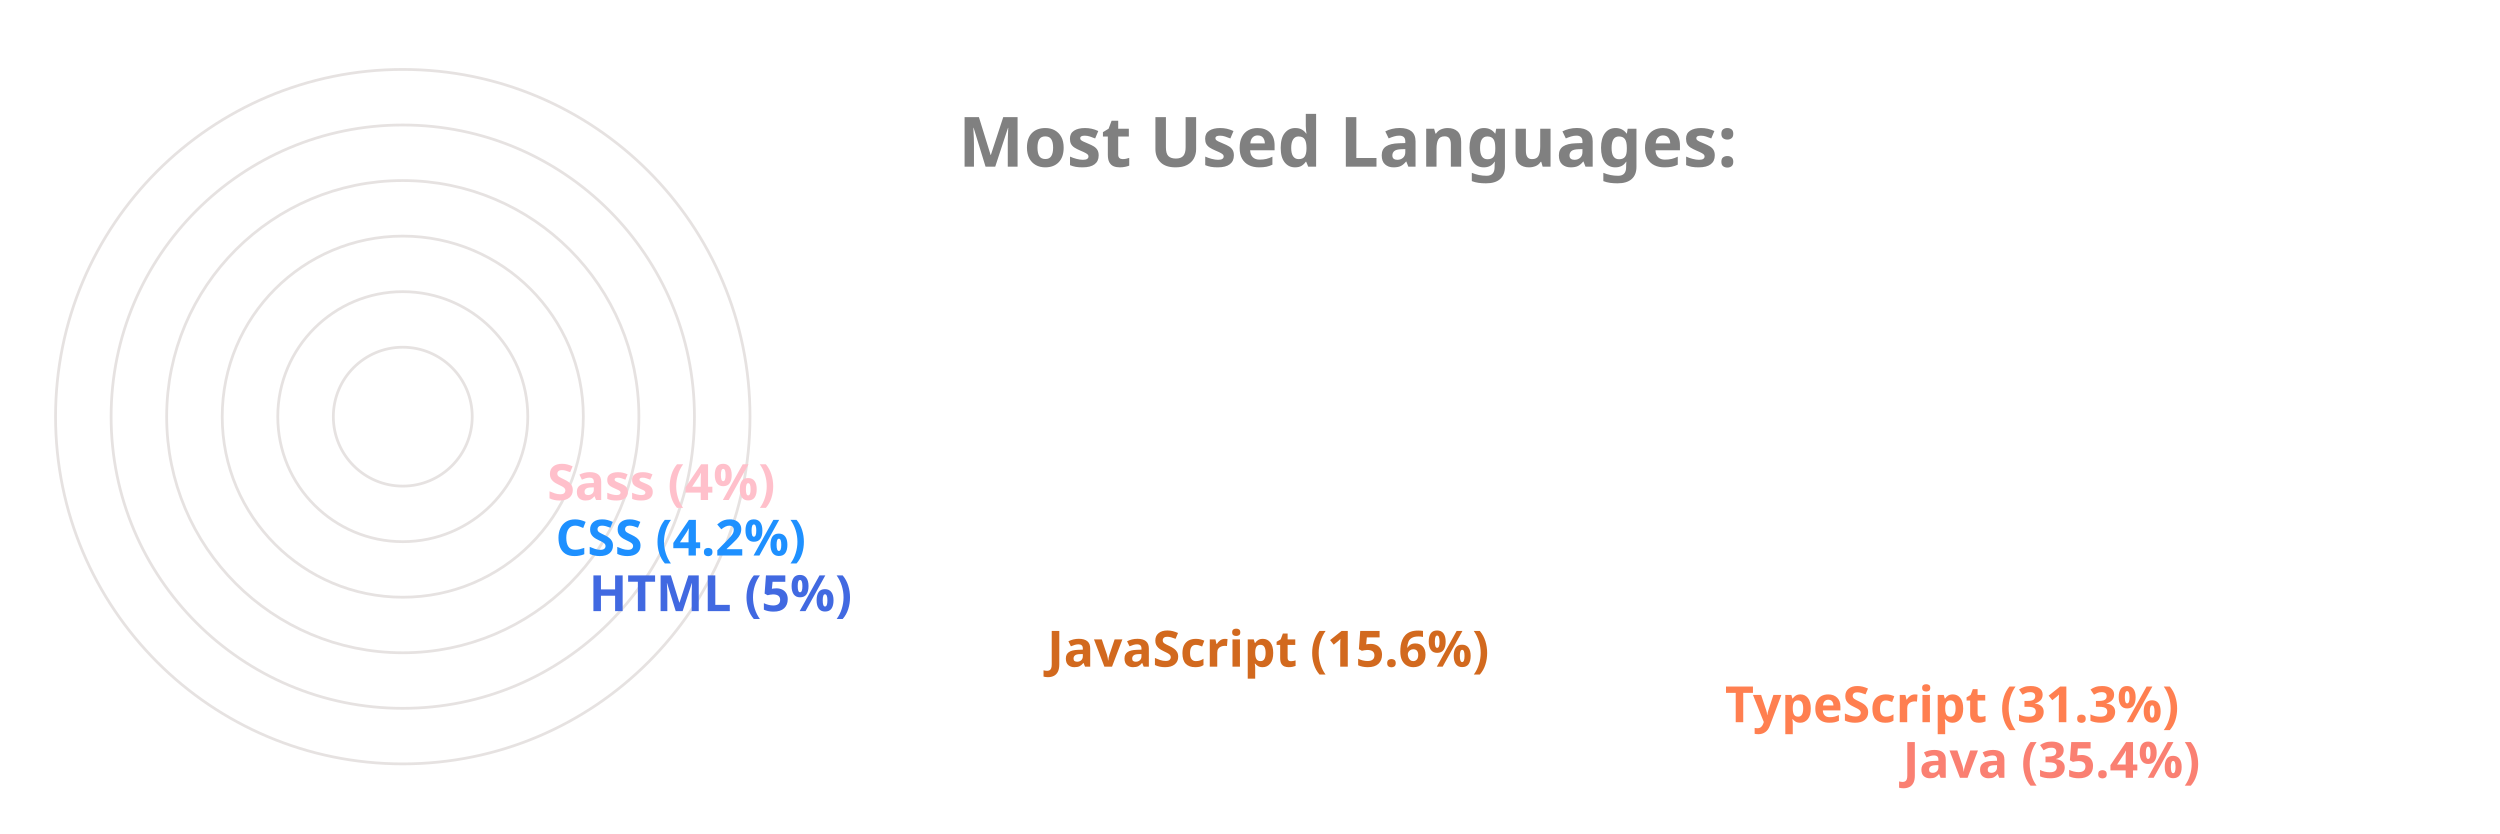
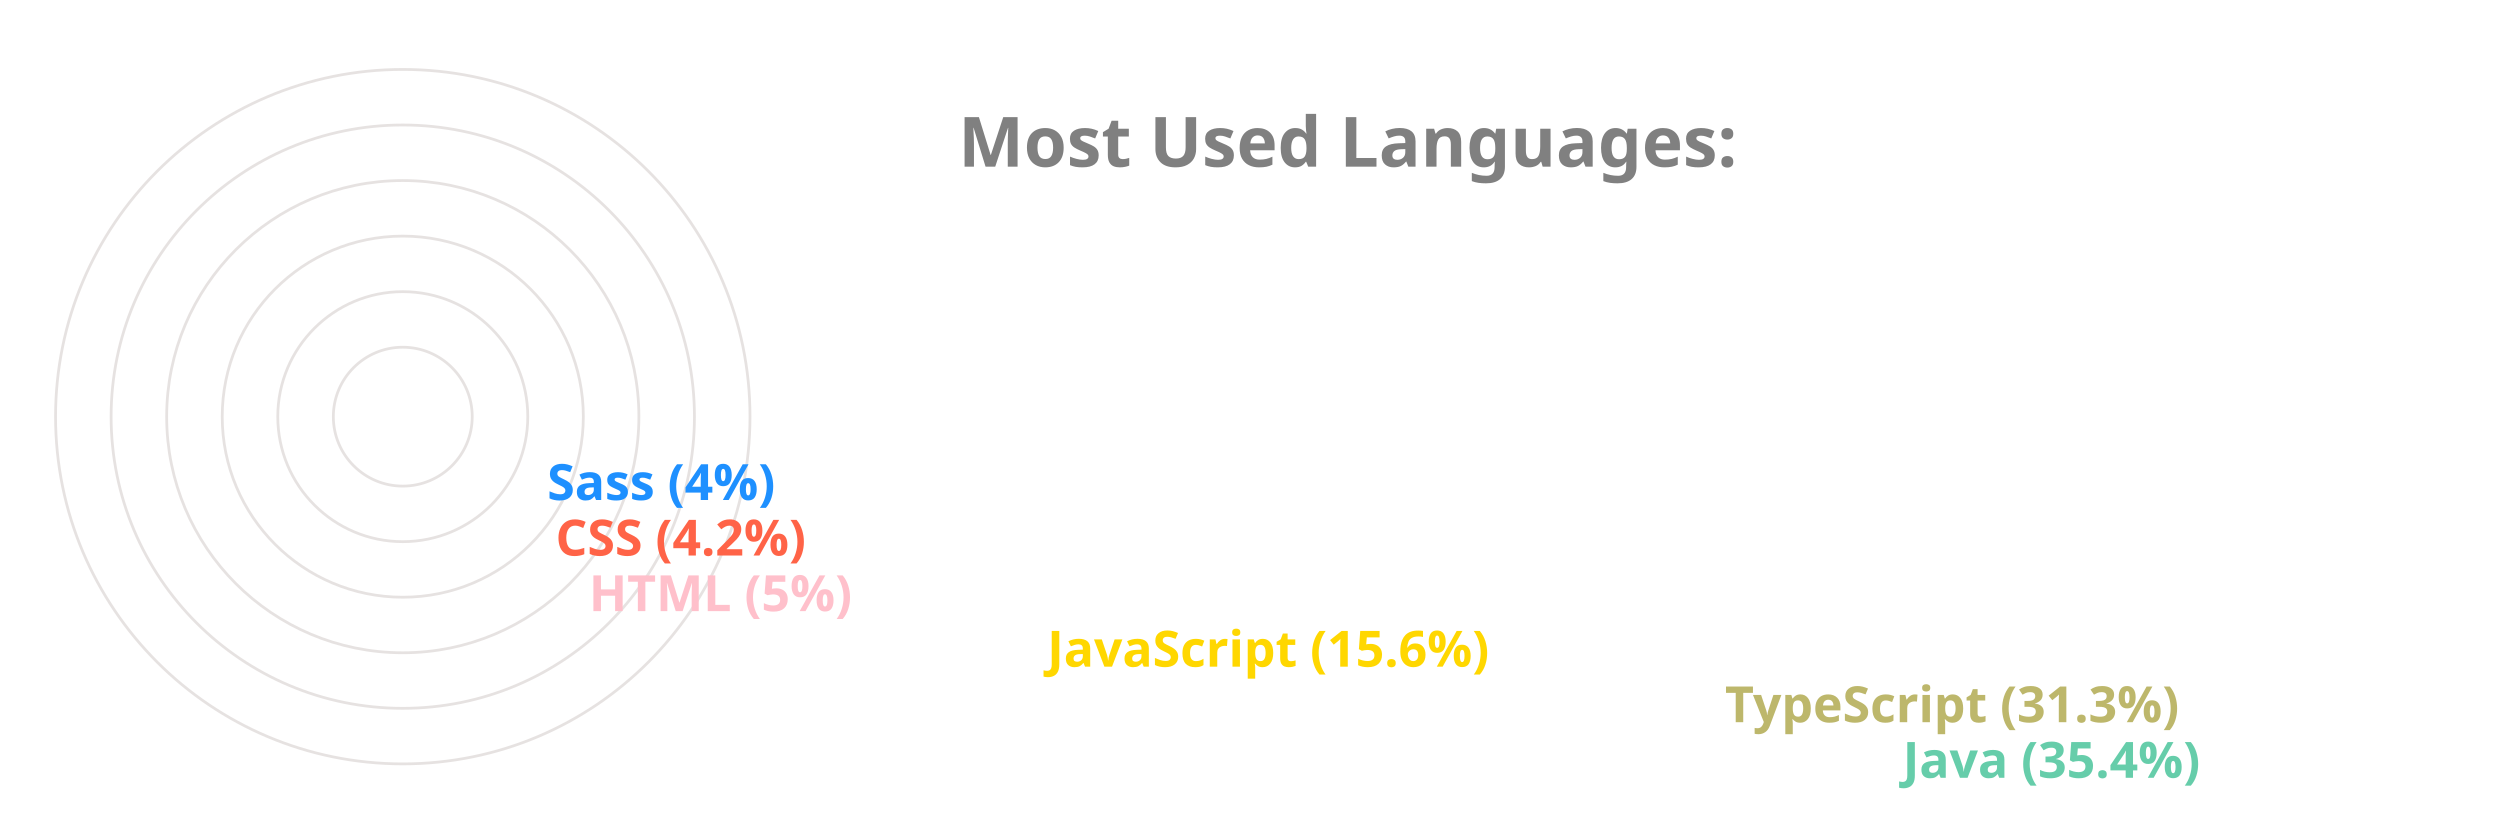
<svg xmlns="http://www.w3.org/2000/svg" viewBox="0 0 650 300" height="200px" width="600px">
  <style>
		.label {
			font: bold 25px sans-serif;
			color: #404040;
			-webkit-text-stroke: 1px white;
	  	}
		.name {
			font: bold 18px sans-serif;
			color: #404040;
	  	}

		.line {
			stroke-dasharray: 1000;
			stroke-dashoffset: 1000;
			animation: dash 3.5s ease-in-out forwards;	
			animation-iteration-count: infinite;
			animation-direction: alternate-reverse;
		}

		.path {
			stroke-dasharray: 1000;
			stroke-dashoffset: 1000;
			animation: dash 3.5s ease-in-out forwards;	
			animation-iteration-count: infinite;
			animation-direction: alternate-reverse;
		}
		  
		@keyframes dash {
			to {
				stroke-dashoffset: 0;
			}
		}

	</style>
  <g stroke="#E6E2E1" fill="none" stroke-width="1">
    <circle cx="20" cy="150" r="125" />
    <circle cx="20" cy="150" r="105" />
    <circle cx="20" cy="150" r="85" />
    <circle cx="20" cy="150" r="65" />
    <circle cx="20" cy="150" r="45" />
    <circle cx="20" cy="150" r="25" />
  </g>
  <g fill="none" stroke-width="20" class="line">
-     <line x2="550" y2="275" x1="20" y1="275" stroke="Salmon" />
-     <line x2="486" y2="255" x1="20" y1="255" stroke="Coral" />
-     <line x2="242" y2="235" x1="20" y1="235" stroke="Chocolate" />
-     <line x2="77" y2="215" x1="20" y1="215" stroke="RoyalBlue" />
-     <line x2="65" y2="195" x1="20" y1="195" stroke="DodgerBlue" />
-     <line x2="62" y2="175" x1="20" y1="175" stroke="Pink" />
+     <line x2="550" y2="275" x1="20" y1="275" stroke="MediumAquaMarine" />
+     <line x2="486" y2="255" x1="20" y1="255" stroke="DarkKhaki" />
+     <line x2="242" y2="235" x1="20" y1="235" stroke="Gold" />
+     <line x2="77" y2="215" x1="20" y1="215" stroke="Pink" />
+     <line x2="65" y2="195" x1="20" y1="195" stroke="Tomato" />
+     <line x2="62" y2="175" x1="20" y1="175" stroke="DodgerBlue" />
  </g>
  <g fill="none" stroke-width="20" stroke-linecap="round" class="path">
-     <path d="M 20 275 A 125 125 45 0 1 -82 78" stroke="Salmon" />
-     <path d="M 20 255 A 105 105 45 0 1 -70 95" stroke="Coral" />
-     <path d="M 20 235 A 85 85 45 0 1 -61 126" stroke="Chocolate" />
-     <path d="M 20 215 A 65 65 45 0 1 -44 144" stroke="RoyalBlue" />
-     <path d="M 20 195 A 45 45 45 0 1 -24 146" stroke="DodgerBlue" />
-     <path d="M 20 175 A 25 25 45 0 1 -4 148" stroke="Pink" />
+     <path d="M 20 275 A 125 125 45 0 1 -82 78" stroke="MediumAquaMarine" />
+     <path d="M 20 255 A 105 105 45 0 1 -70 95" stroke="DarkKhaki" />
+     <path d="M 20 235 A 85 85 45 0 1 -61 126" stroke="Gold" />
+     <path d="M 20 215 A 65 65 45 0 1 -44 144" stroke="Pink" />
+     <path d="M 20 195 A 45 45 45 0 1 -24 146" stroke="Tomato" />
+     <path d="M 20 175 A 25 25 45 0 1 -4 148" stroke="DodgerBlue" />
  </g>
  <g class="name">
-     <text x="560" y="280" fill="Salmon">Java (35.4%)</text>
-     <text x="496" y="260" fill="Coral">TypeScript (31.3%)</text>
-     <text x="252" y="240" fill="Chocolate">JavaScript (15.6%)</text>
-     <text x="87" y="220" fill="RoyalBlue">HTML (5%)</text>
-     <text x="75" y="200" fill="DodgerBlue">CSS (4.2%)</text>
-     <text x="72" y="180" fill="Pink">Sass (4%)</text>
+     <text x="560" y="280" fill="MediumAquaMarine">Java (35.4%)</text>
+     <text x="496" y="260" fill="DarkKhaki">TypeScript (31.3%)</text>
+     <text x="252" y="240" fill="Gold">JavaScript (15.6%)</text>
+     <text x="87" y="220" fill="Pink">HTML (5%)</text>
+     <text x="75" y="200" fill="Tomato">CSS (4.2%)</text>
+     <text x="72" y="180" fill="DodgerBlue">Sass (4%)</text>
  </g>
  <g class="label">
    <text x="220" y="60" fill="grey">Most Used Languages:</text>
  </g>
</svg>
